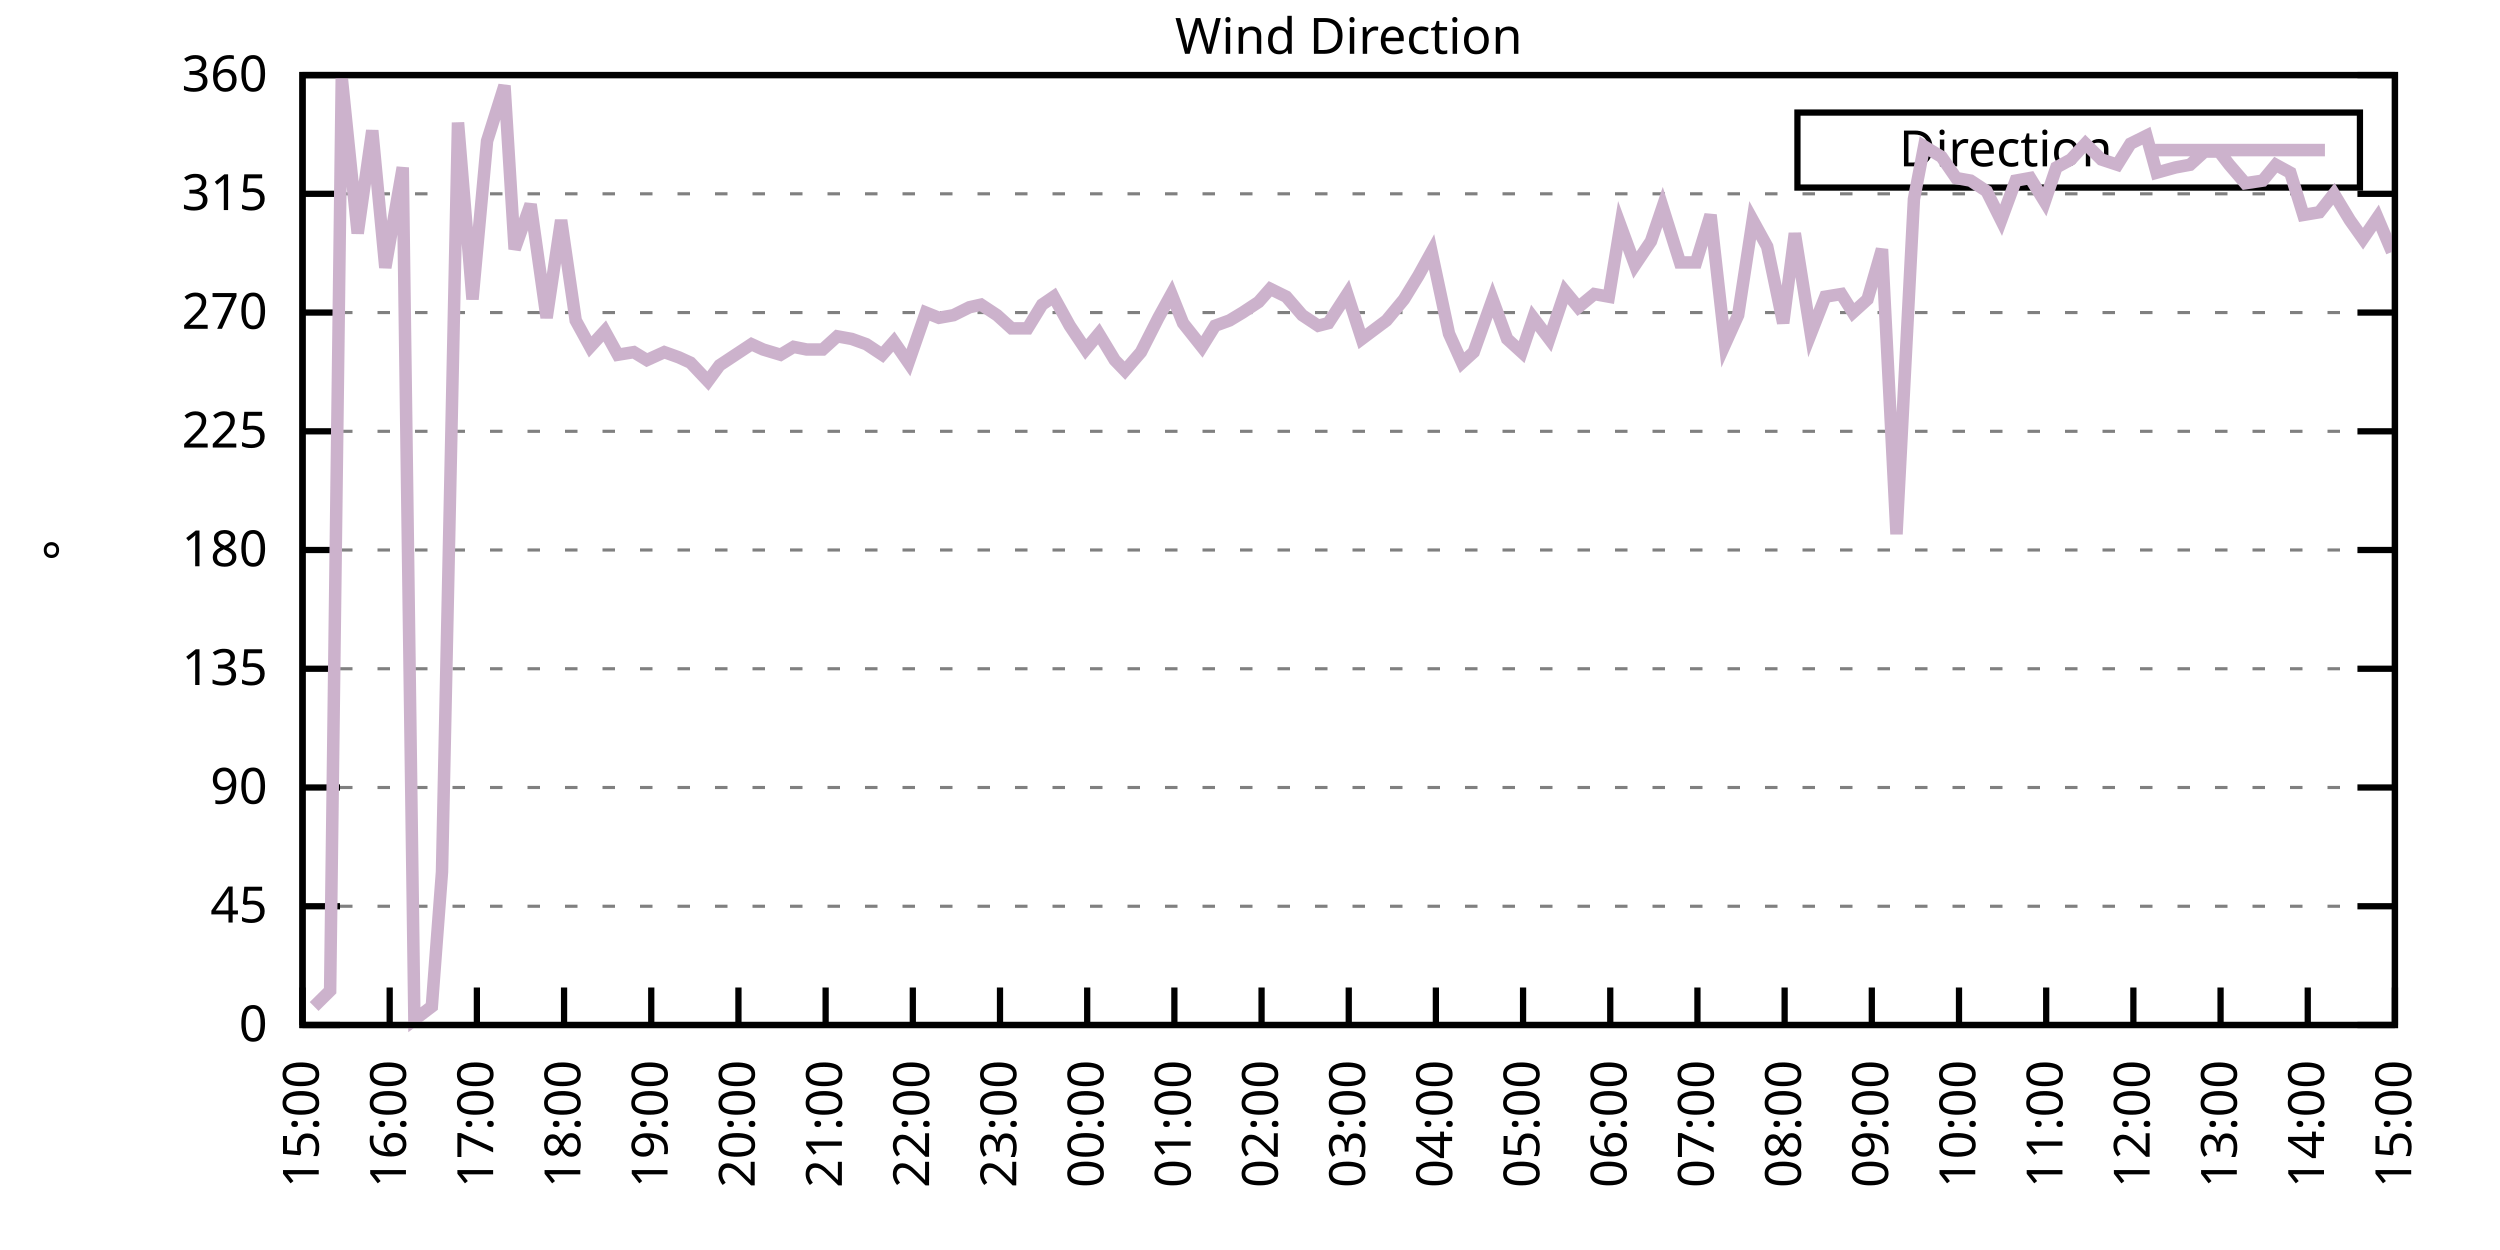
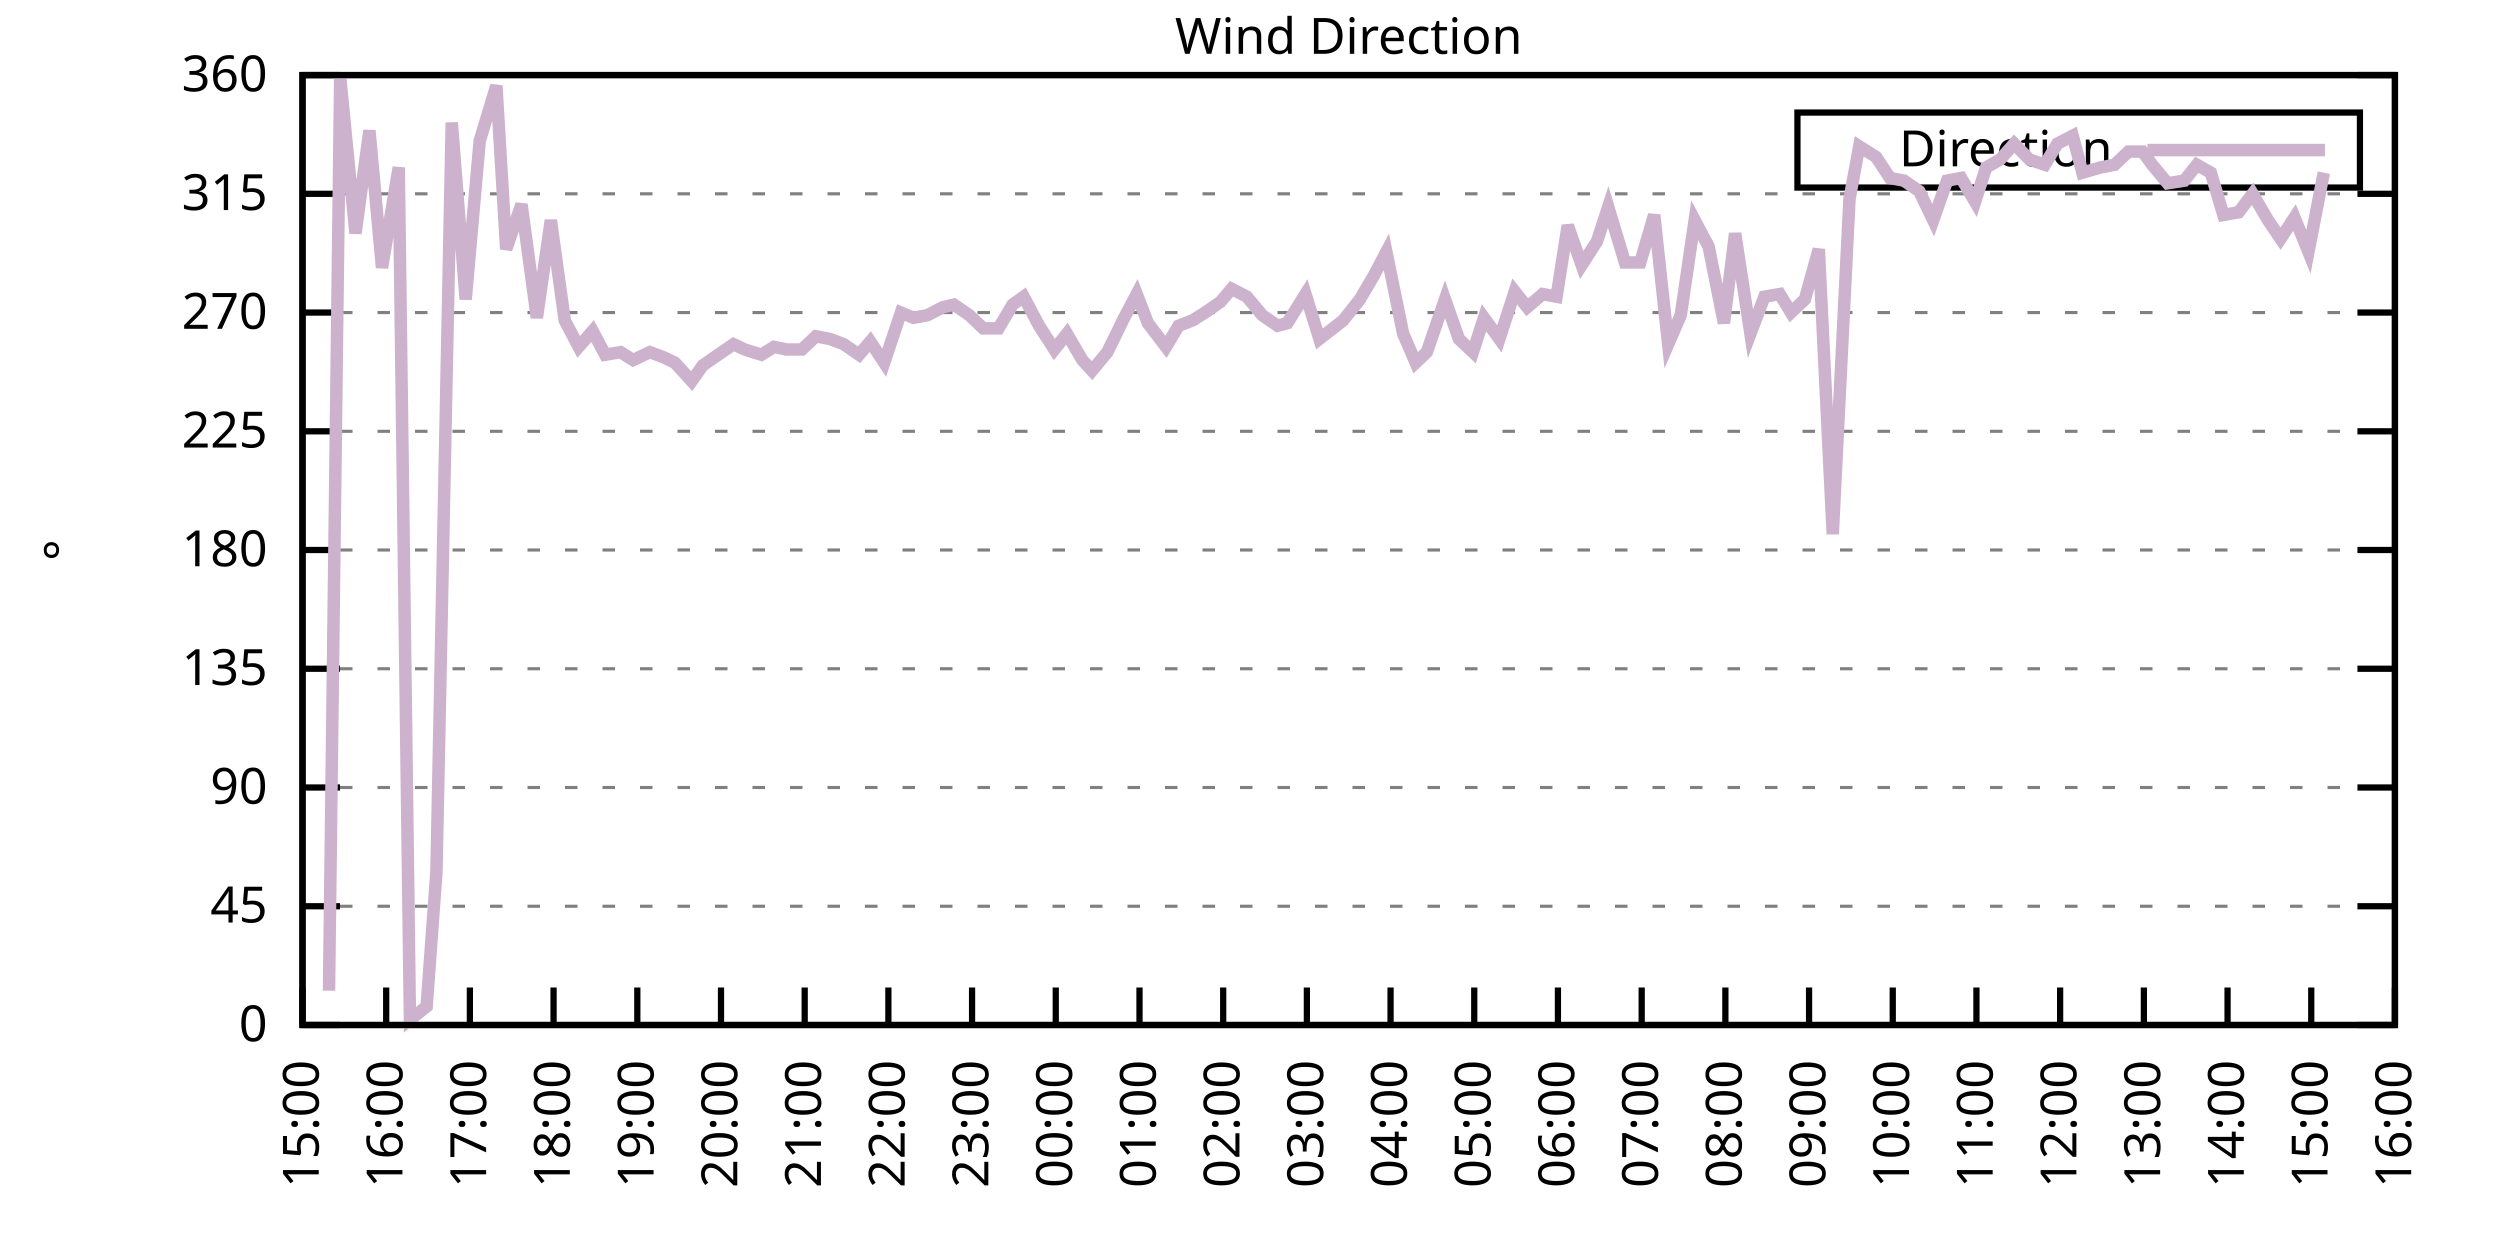
<svg xmlns="http://www.w3.org/2000/svg" xmlns:xlink="http://www.w3.org/1999/xlink" width="400" height="200" viewBox="0 0 400 200">
  <g id="gnuplot_canvas">
    <rect x="0" y="0" width="400" height="200" fill="none" />
    <defs>
      <circle id="gpDot" r="0.5" stroke-width="0.5" stroke="currentColor" />
      <path id="gpPt0" stroke-width="0.333" stroke="currentColor" d="M-1,0 h2 M0,-1 v2" />
      <path id="gpPt1" stroke-width="0.333" stroke="currentColor" d="M-1,-1 L1,1 M1,-1 L-1,1" />
      <path id="gpPt2" stroke-width="0.333" stroke="currentColor" d="M-1,0 L1,0 M0,-1 L0,1 M-1,-1 L1,1 M-1,1 L1,-1" />
      <rect id="gpPt3" stroke-width="0.333" stroke="currentColor" x="-1" y="-1" width="2" height="2" />
      <rect id="gpPt4" stroke-width="0.333" stroke="currentColor" fill="currentColor" x="-1" y="-1" width="2" height="2" />
      <circle id="gpPt5" stroke-width="0.333" stroke="currentColor" cx="0" cy="0" r="1" />
      <use xlink:href="#gpPt5" id="gpPt6" fill="currentColor" stroke="none" />
      <path id="gpPt7" stroke-width="0.333" stroke="currentColor" d="M0,-1.33 L-1.33,0.67 L1.33,0.67 z" />
      <use xlink:href="#gpPt7" id="gpPt8" fill="currentColor" stroke="none" />
      <use xlink:href="#gpPt7" id="gpPt9" stroke="currentColor" transform="rotate(180)" />
      <use xlink:href="#gpPt9" id="gpPt10" fill="currentColor" stroke="none" />
      <use xlink:href="#gpPt3" id="gpPt11" stroke="currentColor" transform="rotate(45)" />
      <use xlink:href="#gpPt11" id="gpPt12" fill="currentColor" stroke="none" />
      <path id="gpPt13" stroke-width="0.333" stroke="currentColor" d="M0,1.330 L1.265,0.411 L0.782,-1.067 L-0.782,-1.076 L-1.265,0.411 z" />
      <use xlink:href="#gpPt13" id="gpPt14" fill="currentColor" stroke="none" />
      <filter id="textbox" filterUnits="objectBoundingBox" x="0" y="0" height="1" width="1">
        <feFlood flood-color="white" flood-opacity="1" result="bgnd" />
        <feComposite in="SourceGraphic" in2="bgnd" operator="atop" />
      </filter>
      <filter id="greybox" filterUnits="objectBoundingBox" x="0" y="0" height="1" width="1">
        <feFlood flood-color="lightgrey" flood-opacity="1" result="grey" />
        <feComposite in="SourceGraphic" in2="grey" operator="atop" />
      </filter>
    </defs>
    <g fill="none" color="white" stroke="currentColor" stroke-width="1.00" stroke-linecap="butt" stroke-linejoin="miter">
</g>
    <g fill="none" color="black" stroke="currentColor" stroke-width="1.00" stroke-linecap="butt" stroke-linejoin="miter">
      <g stroke="none" shape-rendering="crispEdges">
        <polygon fill="rgb(255, 255, 255)" points="48.40,164.00 383.18,164.00 383.18,12.02 48.40,12.02 " />
      </g>
    </g>
    <g fill="none" color="black" stroke="currentColor" stroke-width="1.00" stroke-linecap="butt" stroke-linejoin="miter">
</g>
    <g fill="none" color="black" stroke="black" stroke-width="0.50" stroke-linecap="butt" stroke-linejoin="miter">
</g>
    <g fill="none" color="gray" stroke="currentColor" stroke-width="0.50" stroke-linecap="butt" stroke-linejoin="miter">
      <path stroke="gray" stroke-dasharray="2,4" class="gridline" d="M48.40,164.00 L383.19,164.00  " />
    </g>
    <g fill="none" color="gray" stroke="gray" stroke-width="1.00" stroke-linecap="butt" stroke-linejoin="miter">
</g>
    <g fill="none" color="black" stroke="currentColor" stroke-width="1.00" stroke-linecap="butt" stroke-linejoin="miter">
      <path stroke="black" d="M48.40,164.00 L54.40,164.00 M383.19,164.00 L377.19,164.00  " />
      <g transform="translate(42.80,166.60)" stroke="none" fill="black" font-family="Sans" font-size="8.00" text-anchor="end">
        <text>
          <tspan font-family="Sans"> 0</tspan>
        </text>
      </g>
    </g>
    <g fill="none" color="black" stroke="currentColor" stroke-width="1.00" stroke-linecap="butt" stroke-linejoin="miter">
</g>
    <g fill="none" color="black" stroke="black" stroke-width="0.50" stroke-linecap="butt" stroke-linejoin="miter">
</g>
    <g fill="none" color="gray" stroke="currentColor" stroke-width="0.50" stroke-linecap="butt" stroke-linejoin="miter">
      <path stroke="gray" stroke-dasharray="2,4" class="gridline" d="M48.40,145.00 L383.19,145.00  " />
    </g>
    <g fill="none" color="gray" stroke="gray" stroke-width="1.00" stroke-linecap="butt" stroke-linejoin="miter">
</g>
    <g fill="none" color="black" stroke="currentColor" stroke-width="1.00" stroke-linecap="butt" stroke-linejoin="miter">
      <path stroke="black" d="M48.40,145.00 L54.40,145.00 M383.19,145.00 L377.19,145.00  " />
      <g transform="translate(42.80,147.60)" stroke="none" fill="black" font-family="Sans" font-size="8.00" text-anchor="end">
        <text>
          <tspan font-family="Sans"> 45</tspan>
        </text>
      </g>
    </g>
    <g fill="none" color="black" stroke="currentColor" stroke-width="1.00" stroke-linecap="butt" stroke-linejoin="miter">
</g>
    <g fill="none" color="black" stroke="black" stroke-width="0.50" stroke-linecap="butt" stroke-linejoin="miter">
</g>
    <g fill="none" color="gray" stroke="currentColor" stroke-width="0.50" stroke-linecap="butt" stroke-linejoin="miter">
      <path stroke="gray" stroke-dasharray="2,4" class="gridline" d="M48.40,126.00 L383.19,126.00  " />
    </g>
    <g fill="none" color="gray" stroke="gray" stroke-width="1.00" stroke-linecap="butt" stroke-linejoin="miter">
</g>
    <g fill="none" color="black" stroke="currentColor" stroke-width="1.00" stroke-linecap="butt" stroke-linejoin="miter">
      <path stroke="black" d="M48.40,126.00 L54.40,126.00 M383.19,126.00 L377.19,126.00  " />
      <g transform="translate(42.80,128.60)" stroke="none" fill="black" font-family="Sans" font-size="8.00" text-anchor="end">
        <text>
          <tspan font-family="Sans"> 90</tspan>
        </text>
      </g>
    </g>
    <g fill="none" color="black" stroke="currentColor" stroke-width="1.00" stroke-linecap="butt" stroke-linejoin="miter">
</g>
    <g fill="none" color="black" stroke="black" stroke-width="0.50" stroke-linecap="butt" stroke-linejoin="miter">
</g>
    <g fill="none" color="gray" stroke="currentColor" stroke-width="0.50" stroke-linecap="butt" stroke-linejoin="miter">
      <path stroke="gray" stroke-dasharray="2,4" class="gridline" d="M48.40,107.00 L383.19,107.00  " />
    </g>
    <g fill="none" color="gray" stroke="gray" stroke-width="1.00" stroke-linecap="butt" stroke-linejoin="miter">
</g>
    <g fill="none" color="black" stroke="currentColor" stroke-width="1.00" stroke-linecap="butt" stroke-linejoin="miter">
      <path stroke="black" d="M48.40,107.00 L54.40,107.00 M383.19,107.00 L377.19,107.00  " />
      <g transform="translate(42.80,109.60)" stroke="none" fill="black" font-family="Sans" font-size="8.00" text-anchor="end">
        <text>
          <tspan font-family="Sans"> 135</tspan>
        </text>
      </g>
    </g>
    <g fill="none" color="black" stroke="currentColor" stroke-width="1.00" stroke-linecap="butt" stroke-linejoin="miter">
</g>
    <g fill="none" color="black" stroke="black" stroke-width="0.50" stroke-linecap="butt" stroke-linejoin="miter">
</g>
    <g fill="none" color="gray" stroke="currentColor" stroke-width="0.50" stroke-linecap="butt" stroke-linejoin="miter">
      <path stroke="gray" stroke-dasharray="2,4" class="gridline" d="M48.40,88.00 L383.19,88.00  " />
    </g>
    <g fill="none" color="gray" stroke="gray" stroke-width="1.00" stroke-linecap="butt" stroke-linejoin="miter">
</g>
    <g fill="none" color="black" stroke="currentColor" stroke-width="1.00" stroke-linecap="butt" stroke-linejoin="miter">
      <path stroke="black" d="M48.40,88.00 L54.40,88.00 M383.19,88.00 L377.19,88.00  " />
      <g transform="translate(42.80,90.60)" stroke="none" fill="black" font-family="Sans" font-size="8.00" text-anchor="end">
        <text>
          <tspan font-family="Sans"> 180</tspan>
        </text>
      </g>
    </g>
    <g fill="none" color="black" stroke="currentColor" stroke-width="1.00" stroke-linecap="butt" stroke-linejoin="miter">
</g>
    <g fill="none" color="black" stroke="black" stroke-width="0.50" stroke-linecap="butt" stroke-linejoin="miter">
</g>
    <g fill="none" color="gray" stroke="currentColor" stroke-width="0.50" stroke-linecap="butt" stroke-linejoin="miter">
      <path stroke="gray" stroke-dasharray="2,4" class="gridline" d="M48.40,69.01 L383.19,69.01  " />
    </g>
    <g fill="none" color="gray" stroke="gray" stroke-width="1.00" stroke-linecap="butt" stroke-linejoin="miter">
</g>
    <g fill="none" color="black" stroke="currentColor" stroke-width="1.00" stroke-linecap="butt" stroke-linejoin="miter">
      <path stroke="black" d="M48.40,69.01 L54.40,69.01 M383.19,69.01 L377.19,69.01  " />
      <g transform="translate(42.80,71.61)" stroke="none" fill="black" font-family="Sans" font-size="8.00" text-anchor="end">
        <text>
          <tspan font-family="Sans"> 225</tspan>
        </text>
      </g>
    </g>
    <g fill="none" color="black" stroke="currentColor" stroke-width="1.00" stroke-linecap="butt" stroke-linejoin="miter">
</g>
    <g fill="none" color="black" stroke="black" stroke-width="0.50" stroke-linecap="butt" stroke-linejoin="miter">
</g>
    <g fill="none" color="gray" stroke="currentColor" stroke-width="0.50" stroke-linecap="butt" stroke-linejoin="miter">
      <path stroke="gray" stroke-dasharray="2,4" class="gridline" d="M48.40,50.01 L383.19,50.01  " />
    </g>
    <g fill="none" color="gray" stroke="gray" stroke-width="1.00" stroke-linecap="butt" stroke-linejoin="miter">
</g>
    <g fill="none" color="black" stroke="currentColor" stroke-width="1.00" stroke-linecap="butt" stroke-linejoin="miter">
      <path stroke="black" d="M48.40,50.01 L54.40,50.01 M383.19,50.01 L377.19,50.01  " />
      <g transform="translate(42.80,52.61)" stroke="none" fill="black" font-family="Sans" font-size="8.00" text-anchor="end">
        <text>
          <tspan font-family="Sans"> 270</tspan>
        </text>
      </g>
    </g>
    <g fill="none" color="black" stroke="currentColor" stroke-width="1.00" stroke-linecap="butt" stroke-linejoin="miter">
</g>
    <g fill="none" color="black" stroke="black" stroke-width="0.50" stroke-linecap="butt" stroke-linejoin="miter">
</g>
    <g fill="none" color="gray" stroke="currentColor" stroke-width="0.50" stroke-linecap="butt" stroke-linejoin="miter">
      <path stroke="gray" stroke-dasharray="2,4" class="gridline" d="M48.40,31.01 L383.19,31.01  " />
    </g>
    <g fill="none" color="gray" stroke="gray" stroke-width="1.00" stroke-linecap="butt" stroke-linejoin="miter">
</g>
    <g fill="none" color="black" stroke="currentColor" stroke-width="1.00" stroke-linecap="butt" stroke-linejoin="miter">
      <path stroke="black" d="M48.40,31.01 L54.40,31.01 M383.19,31.01 L377.19,31.01  " />
      <g transform="translate(42.80,33.61)" stroke="none" fill="black" font-family="Sans" font-size="8.00" text-anchor="end">
        <text>
          <tspan font-family="Sans"> 315</tspan>
        </text>
      </g>
    </g>
    <g fill="none" color="black" stroke="currentColor" stroke-width="1.00" stroke-linecap="butt" stroke-linejoin="miter">
</g>
    <g fill="none" color="black" stroke="black" stroke-width="0.50" stroke-linecap="butt" stroke-linejoin="miter">
</g>
    <g fill="none" color="gray" stroke="currentColor" stroke-width="0.50" stroke-linecap="butt" stroke-linejoin="miter">
      <path stroke="gray" stroke-dasharray="2,4" class="gridline" d="M48.40,12.01 L383.19,12.01  " />
    </g>
    <g fill="none" color="gray" stroke="gray" stroke-width="1.00" stroke-linecap="butt" stroke-linejoin="miter">
</g>
    <g fill="none" color="black" stroke="currentColor" stroke-width="1.00" stroke-linecap="butt" stroke-linejoin="miter">
      <path stroke="black" d="M48.40,12.01 L54.40,12.01 M383.19,12.01 L377.19,12.01  " />
      <g transform="translate(42.80,14.61)" stroke="none" fill="black" font-family="Sans" font-size="8.00" text-anchor="end">
        <text>
          <tspan font-family="Sans"> 360</tspan>
        </text>
      </g>
    </g>
    <g fill="none" color="black" stroke="currentColor" stroke-width="1.00" stroke-linecap="butt" stroke-linejoin="miter">
      <path stroke="black" d="M48.40,164.00 L48.40,158.00  " />
      <g transform="translate(51.00,169.60) rotate(270.00)" stroke="none" fill="black" font-family="Sans" font-size="8.00" text-anchor="end">
        <text>
          <tspan font-family="Sans">15:00</tspan>
        </text>
      </g>
    </g>
    <g fill="none" color="black" stroke="currentColor" stroke-width="1.00" stroke-linecap="butt" stroke-linejoin="miter">
-       <path stroke="black" d="M62.35,164.00 L62.35,158.00  " />
-       <g transform="translate(64.95,169.60) rotate(270.00)" stroke="none" fill="black" font-family="Sans" font-size="8.00" text-anchor="end">
+       <path stroke="black" d="M61.79,164.00 L61.79,158.00  " />
+       <g transform="translate(64.39,169.60) rotate(270.00)" stroke="none" fill="black" font-family="Sans" font-size="8.00" text-anchor="end">
        <text>
          <tspan font-family="Sans">16:00</tspan>
        </text>
      </g>
    </g>
    <g fill="none" color="black" stroke="currentColor" stroke-width="1.00" stroke-linecap="butt" stroke-linejoin="miter">
-       <path stroke="black" d="M76.30,164.00 L76.30,158.00  " />
-       <g transform="translate(78.90,169.60) rotate(270.00)" stroke="none" fill="black" font-family="Sans" font-size="8.00" text-anchor="end">
+       <path stroke="black" d="M75.18,164.00 L75.18,158.00  " />
+       <g transform="translate(77.78,169.60) rotate(270.00)" stroke="none" fill="black" font-family="Sans" font-size="8.00" text-anchor="end">
        <text>
          <tspan font-family="Sans">17:00</tspan>
        </text>
      </g>
    </g>
    <g fill="none" color="black" stroke="currentColor" stroke-width="1.00" stroke-linecap="butt" stroke-linejoin="miter">
-       <path stroke="black" d="M90.25,164.00 L90.25,158.00  " />
-       <g transform="translate(92.85,169.60) rotate(270.00)" stroke="none" fill="black" font-family="Sans" font-size="8.00" text-anchor="end">
+       <path stroke="black" d="M88.57,164.00 L88.57,158.00  " />
+       <g transform="translate(91.17,169.60) rotate(270.00)" stroke="none" fill="black" font-family="Sans" font-size="8.00" text-anchor="end">
        <text>
          <tspan font-family="Sans">18:00</tspan>
        </text>
      </g>
    </g>
    <g fill="none" color="black" stroke="currentColor" stroke-width="1.00" stroke-linecap="butt" stroke-linejoin="miter">
-       <path stroke="black" d="M104.20,164.00 L104.20,158.00  " />
-       <g transform="translate(106.80,169.60) rotate(270.00)" stroke="none" fill="black" font-family="Sans" font-size="8.00" text-anchor="end">
+       <path stroke="black" d="M101.97,164.00 L101.97,158.00  " />
+       <g transform="translate(104.57,169.60) rotate(270.00)" stroke="none" fill="black" font-family="Sans" font-size="8.00" text-anchor="end">
        <text>
          <tspan font-family="Sans">19:00</tspan>
        </text>
      </g>
    </g>
    <g fill="none" color="black" stroke="currentColor" stroke-width="1.00" stroke-linecap="butt" stroke-linejoin="miter">
-       <path stroke="black" d="M118.15,164.00 L118.15,158.00  " />
-       <g transform="translate(120.75,169.60) rotate(270.00)" stroke="none" fill="black" font-family="Sans" font-size="8.00" text-anchor="end">
+       <path stroke="black" d="M115.36,164.00 L115.36,158.00  " />
+       <g transform="translate(117.96,169.60) rotate(270.00)" stroke="none" fill="black" font-family="Sans" font-size="8.00" text-anchor="end">
        <text>
          <tspan font-family="Sans">20:00</tspan>
        </text>
      </g>
    </g>
    <g fill="none" color="black" stroke="currentColor" stroke-width="1.00" stroke-linecap="butt" stroke-linejoin="miter">
-       <path stroke="black" d="M132.10,164.00 L132.10,158.00  " />
-       <g transform="translate(134.70,169.60) rotate(270.00)" stroke="none" fill="black" font-family="Sans" font-size="8.00" text-anchor="end">
+       <path stroke="black" d="M128.75,164.00 L128.75,158.00  " />
+       <g transform="translate(131.35,169.60) rotate(270.00)" stroke="none" fill="black" font-family="Sans" font-size="8.00" text-anchor="end">
        <text>
          <tspan font-family="Sans">21:00</tspan>
        </text>
      </g>
    </g>
    <g fill="none" color="black" stroke="currentColor" stroke-width="1.00" stroke-linecap="butt" stroke-linejoin="miter">
-       <path stroke="black" d="M146.05,164.00 L146.05,158.00  " />
-       <g transform="translate(148.65,169.60) rotate(270.00)" stroke="none" fill="black" font-family="Sans" font-size="8.00" text-anchor="end">
+       <path stroke="black" d="M142.14,164.00 L142.14,158.00  " />
+       <g transform="translate(144.74,169.60) rotate(270.00)" stroke="none" fill="black" font-family="Sans" font-size="8.00" text-anchor="end">
        <text>
          <tspan font-family="Sans">22:00</tspan>
        </text>
      </g>
    </g>
    <g fill="none" color="black" stroke="currentColor" stroke-width="1.00" stroke-linecap="butt" stroke-linejoin="miter">
-       <path stroke="black" d="M160.00,164.00 L160.00,158.00  " />
-       <g transform="translate(162.60,169.60) rotate(270.00)" stroke="none" fill="black" font-family="Sans" font-size="8.00" text-anchor="end">
+       <path stroke="black" d="M155.53,164.00 L155.53,158.00  " />
+       <g transform="translate(158.13,169.60) rotate(270.00)" stroke="none" fill="black" font-family="Sans" font-size="8.00" text-anchor="end">
        <text>
          <tspan font-family="Sans">23:00</tspan>
        </text>
      </g>
    </g>
    <g fill="none" color="black" stroke="currentColor" stroke-width="1.00" stroke-linecap="butt" stroke-linejoin="miter">
-       <path stroke="black" d="M173.95,164.00 L173.95,158.00  " />
-       <g transform="translate(176.55,169.60) rotate(270.00)" stroke="none" fill="black" font-family="Sans" font-size="8.00" text-anchor="end">
+       <path stroke="black" d="M168.92,164.00 L168.92,158.00  " />
+       <g transform="translate(171.52,169.60) rotate(270.00)" stroke="none" fill="black" font-family="Sans" font-size="8.00" text-anchor="end">
        <text>
          <tspan font-family="Sans">00:00</tspan>
        </text>
      </g>
    </g>
    <g fill="none" color="black" stroke="currentColor" stroke-width="1.00" stroke-linecap="butt" stroke-linejoin="miter">
-       <path stroke="black" d="M187.90,164.00 L187.90,158.00  " />
-       <g transform="translate(190.50,169.60) rotate(270.00)" stroke="none" fill="black" font-family="Sans" font-size="8.00" text-anchor="end">
+       <path stroke="black" d="M182.32,164.00 L182.32,158.00  " />
+       <g transform="translate(184.92,169.60) rotate(270.00)" stroke="none" fill="black" font-family="Sans" font-size="8.00" text-anchor="end">
        <text>
          <tspan font-family="Sans">01:00</tspan>
        </text>
      </g>
    </g>
    <g fill="none" color="black" stroke="currentColor" stroke-width="1.00" stroke-linecap="butt" stroke-linejoin="miter">
-       <path stroke="black" d="M201.85,164.00 L201.85,158.00  " />
-       <g transform="translate(204.45,169.60) rotate(270.00)" stroke="none" fill="black" font-family="Sans" font-size="8.00" text-anchor="end">
+       <path stroke="black" d="M195.71,164.00 L195.71,158.00  " />
+       <g transform="translate(198.31,169.60) rotate(270.00)" stroke="none" fill="black" font-family="Sans" font-size="8.00" text-anchor="end">
        <text>
          <tspan font-family="Sans">02:00</tspan>
        </text>
      </g>
    </g>
    <g fill="none" color="black" stroke="currentColor" stroke-width="1.00" stroke-linecap="butt" stroke-linejoin="miter">
-       <path stroke="black" d="M215.80,164.00 L215.80,158.00  " />
-       <g transform="translate(218.40,169.60) rotate(270.00)" stroke="none" fill="black" font-family="Sans" font-size="8.00" text-anchor="end">
+       <path stroke="black" d="M209.10,164.00 L209.10,158.00  " />
+       <g transform="translate(211.70,169.60) rotate(270.00)" stroke="none" fill="black" font-family="Sans" font-size="8.00" text-anchor="end">
        <text>
          <tspan font-family="Sans">03:00</tspan>
        </text>
      </g>
    </g>
    <g fill="none" color="black" stroke="currentColor" stroke-width="1.00" stroke-linecap="butt" stroke-linejoin="miter">
-       <path stroke="black" d="M229.74,164.00 L229.74,158.00  " />
-       <g transform="translate(232.34,169.60) rotate(270.00)" stroke="none" fill="black" font-family="Sans" font-size="8.00" text-anchor="end">
+       <path stroke="black" d="M222.49,164.00 L222.49,158.00  " />
+       <g transform="translate(225.09,169.60) rotate(270.00)" stroke="none" fill="black" font-family="Sans" font-size="8.00" text-anchor="end">
        <text>
          <tspan font-family="Sans">04:00</tspan>
        </text>
      </g>
    </g>
    <g fill="none" color="black" stroke="currentColor" stroke-width="1.00" stroke-linecap="butt" stroke-linejoin="miter">
-       <path stroke="black" d="M243.69,164.00 L243.69,158.00  " />
-       <g transform="translate(246.29,169.60) rotate(270.00)" stroke="none" fill="black" font-family="Sans" font-size="8.00" text-anchor="end">
+       <path stroke="black" d="M235.88,164.00 L235.88,158.00  " />
+       <g transform="translate(238.48,169.60) rotate(270.00)" stroke="none" fill="black" font-family="Sans" font-size="8.00" text-anchor="end">
        <text>
          <tspan font-family="Sans">05:00</tspan>
        </text>
      </g>
    </g>
    <g fill="none" color="black" stroke="currentColor" stroke-width="1.00" stroke-linecap="butt" stroke-linejoin="miter">
-       <path stroke="black" d="M257.64,164.00 L257.64,158.00  " />
-       <g transform="translate(260.24,169.60) rotate(270.00)" stroke="none" fill="black" font-family="Sans" font-size="8.00" text-anchor="end">
+       <path stroke="black" d="M249.27,164.00 L249.27,158.00  " />
+       <g transform="translate(251.87,169.60) rotate(270.00)" stroke="none" fill="black" font-family="Sans" font-size="8.00" text-anchor="end">
        <text>
          <tspan font-family="Sans">06:00</tspan>
        </text>
      </g>
    </g>
    <g fill="none" color="black" stroke="currentColor" stroke-width="1.00" stroke-linecap="butt" stroke-linejoin="miter">
-       <path stroke="black" d="M271.59,164.00 L271.59,158.00  " />
-       <g transform="translate(274.19,169.60) rotate(270.00)" stroke="none" fill="black" font-family="Sans" font-size="8.00" text-anchor="end">
+       <path stroke="black" d="M262.67,164.00 L262.67,158.00  " />
+       <g transform="translate(265.27,169.60) rotate(270.00)" stroke="none" fill="black" font-family="Sans" font-size="8.00" text-anchor="end">
        <text>
          <tspan font-family="Sans">07:00</tspan>
        </text>
      </g>
    </g>
    <g fill="none" color="black" stroke="currentColor" stroke-width="1.00" stroke-linecap="butt" stroke-linejoin="miter">
-       <path stroke="black" d="M285.54,164.00 L285.54,158.00  " />
-       <g transform="translate(288.14,169.60) rotate(270.00)" stroke="none" fill="black" font-family="Sans" font-size="8.00" text-anchor="end">
+       <path stroke="black" d="M276.06,164.00 L276.06,158.00  " />
+       <g transform="translate(278.66,169.60) rotate(270.00)" stroke="none" fill="black" font-family="Sans" font-size="8.00" text-anchor="end">
        <text>
          <tspan font-family="Sans">08:00</tspan>
        </text>
      </g>
    </g>
    <g fill="none" color="black" stroke="currentColor" stroke-width="1.00" stroke-linecap="butt" stroke-linejoin="miter">
-       <path stroke="black" d="M299.49,164.00 L299.49,158.00  " />
-       <g transform="translate(302.09,169.60) rotate(270.00)" stroke="none" fill="black" font-family="Sans" font-size="8.00" text-anchor="end">
+       <path stroke="black" d="M289.45,164.00 L289.45,158.00  " />
+       <g transform="translate(292.05,169.60) rotate(270.00)" stroke="none" fill="black" font-family="Sans" font-size="8.00" text-anchor="end">
        <text>
          <tspan font-family="Sans">09:00</tspan>
        </text>
      </g>
    </g>
    <g fill="none" color="black" stroke="currentColor" stroke-width="1.00" stroke-linecap="butt" stroke-linejoin="miter">
-       <path stroke="black" d="M313.44,164.00 L313.44,158.00  " />
-       <g transform="translate(316.04,169.60) rotate(270.00)" stroke="none" fill="black" font-family="Sans" font-size="8.00" text-anchor="end">
+       <path stroke="black" d="M302.84,164.00 L302.84,158.00  " />
+       <g transform="translate(305.44,169.60) rotate(270.00)" stroke="none" fill="black" font-family="Sans" font-size="8.00" text-anchor="end">
        <text>
          <tspan font-family="Sans">10:00</tspan>
        </text>
      </g>
    </g>
    <g fill="none" color="black" stroke="currentColor" stroke-width="1.00" stroke-linecap="butt" stroke-linejoin="miter">
-       <path stroke="black" d="M327.39,164.00 L327.39,158.00  " />
-       <g transform="translate(329.99,169.60) rotate(270.00)" stroke="none" fill="black" font-family="Sans" font-size="8.00" text-anchor="end">
+       <path stroke="black" d="M316.23,164.00 L316.23,158.00  " />
+       <g transform="translate(318.83,169.60) rotate(270.00)" stroke="none" fill="black" font-family="Sans" font-size="8.00" text-anchor="end">
        <text>
          <tspan font-family="Sans">11:00</tspan>
        </text>
      </g>
    </g>
    <g fill="none" color="black" stroke="currentColor" stroke-width="1.00" stroke-linecap="butt" stroke-linejoin="miter">
-       <path stroke="black" d="M341.34,164.00 L341.34,158.00  " />
-       <g transform="translate(343.94,169.60) rotate(270.00)" stroke="none" fill="black" font-family="Sans" font-size="8.00" text-anchor="end">
+       <path stroke="black" d="M329.62,164.00 L329.62,158.00  " />
+       <g transform="translate(332.22,169.60) rotate(270.00)" stroke="none" fill="black" font-family="Sans" font-size="8.00" text-anchor="end">
        <text>
          <tspan font-family="Sans">12:00</tspan>
        </text>
      </g>
    </g>
    <g fill="none" color="black" stroke="currentColor" stroke-width="1.00" stroke-linecap="butt" stroke-linejoin="miter">
-       <path stroke="black" d="M355.29,164.00 L355.29,158.00  " />
-       <g transform="translate(357.89,169.60) rotate(270.00)" stroke="none" fill="black" font-family="Sans" font-size="8.00" text-anchor="end">
+       <path stroke="black" d="M343.02,164.00 L343.02,158.00  " />
+       <g transform="translate(345.62,169.60) rotate(270.00)" stroke="none" fill="black" font-family="Sans" font-size="8.00" text-anchor="end">
        <text>
          <tspan font-family="Sans">13:00</tspan>
        </text>
      </g>
    </g>
    <g fill="none" color="black" stroke="currentColor" stroke-width="1.00" stroke-linecap="butt" stroke-linejoin="miter">
-       <path stroke="black" d="M369.24,164.00 L369.24,158.00  " />
-       <g transform="translate(371.84,169.60) rotate(270.00)" stroke="none" fill="black" font-family="Sans" font-size="8.00" text-anchor="end">
+       <path stroke="black" d="M356.41,164.00 L356.41,158.00  " />
+       <g transform="translate(359.01,169.60) rotate(270.00)" stroke="none" fill="black" font-family="Sans" font-size="8.00" text-anchor="end">
        <text>
          <tspan font-family="Sans">14:00</tspan>
+         </text>
+       </g>
+     </g>
+     <g fill="none" color="black" stroke="currentColor" stroke-width="1.00" stroke-linecap="butt" stroke-linejoin="miter">
+       <path stroke="black" d="M369.80,164.00 L369.80,158.00  " />
+       <g transform="translate(372.40,169.60) rotate(270.00)" stroke="none" fill="black" font-family="Sans" font-size="8.00" text-anchor="end">
+         <text>
+           <tspan font-family="Sans">15:00</tspan>
        </text>
      </g>
    </g>
    <g fill="none" color="black" stroke="currentColor" stroke-width="1.00" stroke-linecap="butt" stroke-linejoin="miter">
      <path stroke="black" d="M383.19,164.00 L383.19,158.00  " />
      <g transform="translate(385.79,169.60) rotate(270.00)" stroke="none" fill="black" font-family="Sans" font-size="8.00" text-anchor="end">
        <text>
-           <tspan font-family="Sans">15:00</tspan>
+           <tspan font-family="Sans">16:00</tspan>
        </text>
      </g>
    </g>
    <g fill="none" color="black" stroke="currentColor" stroke-width="1.00" stroke-linecap="butt" stroke-linejoin="miter">
</g>
    <g fill="none" color="black" stroke="currentColor" stroke-width="1.00" stroke-linecap="butt" stroke-linejoin="miter">
      <path stroke="black" d="M48.40,12.01 L48.40,164.00 L383.19,164.00 L383.19,12.01 L48.40,12.01 Z  " />
    </g>
    <g fill="none" color="black" stroke="currentColor" stroke-width="1.00" stroke-linecap="butt" stroke-linejoin="miter">
</g>
    <g fill="none" color="black" stroke="currentColor" stroke-width="1.00" stroke-linecap="butt" stroke-linejoin="miter">
      <path stroke="black" d="M287.59,30.01 L287.59,18.01 L377.59,18.01 L377.59,30.01 L287.59,30.01 Z  " />
    </g>
    <g id="Wind_direction_plot_1">
      <g fill="none" color="white" stroke="black" stroke-width="2.00" stroke-linecap="butt" stroke-linejoin="miter">
</g>
      <g fill="none" color="black" stroke="currentColor" stroke-width="2.00" stroke-linecap="butt" stroke-linejoin="miter">
        <g transform="translate(337.99,26.61)" stroke="none" fill="black" font-family="Sans" font-size="8.00" text-anchor="end">
          <text>
            <tspan font-family="Sans">Direction</tspan>
          </text>
        </g>
      </g>
      <g fill="none" color="black" stroke="currentColor" stroke-width="2.00" stroke-linecap="butt" stroke-linejoin="miter">
-         <path stroke="rgb(204, 178, 204)" d="M343.59,24.01 L371.99,24.01 M50.26,161.04 L52.82,158.51 L54.68,12.43 L57.23,37.34 L59.56,20.88 L61.65,42.83   L64.44,26.79 L66.30,163.16 L69.09,161.04 L70.72,139.51 L73.28,19.61 L75.60,47.90 L77.93,22.56 L80.72,13.70   L82.34,39.87 L84.90,32.70 L87.46,50.85 L89.78,35.23 L92.11,51.27 L94.43,55.50 L96.76,52.96 L98.85,56.76   L101.41,56.34 L103.50,57.61 L106.29,56.34 L108.62,57.18 L110.48,58.03 L113.27,60.98 L115.13,58.45 L117.68,56.76   L120.24,55.07 L122.10,55.92 L124.89,56.76 L126.98,55.50 L129.08,55.92 L131.63,55.92 L133.96,53.81 L136.28,54.23   L138.61,55.07 L141.16,56.76 L143.02,54.65 L145.35,58.03 L148.14,50.01 L150.23,50.85 L152.56,50.43 L155.11,49.16   L156.97,48.74 L159.53,50.43 L161.86,52.54 L164.41,52.54 L166.74,48.74 L168.60,47.47 L171.16,52.12 L173.71,55.92   L175.81,53.39 L178.36,57.61 L179.99,59.30 L182.55,56.34 L185.34,50.85 L187.43,47.05 L189.29,51.70 L192.31,55.50   L194.41,52.12 L196.73,51.27 L198.82,50.01 L201.38,48.32 L203.24,46.21 L205.80,47.47 L208.36,50.43 L210.91,52.12   L212.54,51.70 L215.56,47.05 L217.89,54.23 L221.84,51.27 L224.63,47.90 L226.95,44.10 L229.05,40.30 L231.84,53.39   L233.93,58.03 L235.79,56.34 L238.81,47.90 L241.14,54.23 L243.46,56.34 L245.32,50.85 L247.88,54.23 L250.44,46.63   L252.53,49.16 L255.09,47.05 L257.41,47.47 L259.27,36.08 L261.60,42.41 L264.15,38.61 L266.01,33.12 L268.80,41.99   L271.36,41.99 L273.69,34.39 L276.01,55.07 L278.10,50.43 L280.43,35.23 L282.75,39.45 L285.31,51.70 L287.17,37.34   L289.73,53.39 L292.05,47.47 L294.61,47.05 L296.47,50.01 L298.80,47.90 L301.12,39.87 L303.44,85.47 L306.23,31.85   L307.86,23.41 L310.65,25.10 L312.98,28.48 L315.30,28.90 L317.86,30.59 L320.18,35.23 L322.51,28.90 L324.83,28.48   L327.16,32.28 L329.02,26.79 L331.34,25.52 L333.67,22.99 L336.23,25.52 L338.78,26.36 L340.88,22.99 L343.43,21.72   L345.06,27.63 L348.08,26.79 L350.41,26.36 L352.73,24.25 L355.06,24.25 L356.69,26.36 L359.24,29.32 L362.03,28.90   L364.13,26.36 L366.45,27.63 L368.54,34.39 L371.10,33.96 L373.43,31.01 L375.98,35.23 L378.08,38.19 L380.40,34.81   L382.73,40.30  " />
+         <path stroke="rgb(204, 178, 204)" d="M343.59,24.01 L371.99,24.01 M52.64,158.51 L54.43,12.43 L56.88,37.34 L59.11,20.88 L61.12,42.83 L63.80,26.79   L65.59,163.16 L68.26,161.04 L69.83,139.51 L72.28,19.61 L74.51,47.90 L76.75,22.56 L79.42,13.70 L80.99,39.87   L83.44,32.70 L85.90,50.85 L88.13,35.23 L90.36,51.27 L92.59,55.50 L94.82,52.96 L96.83,56.76 L99.29,56.34   L101.30,57.61 L103.98,56.34 L106.21,57.18 L107.99,58.03 L110.67,60.98 L112.46,58.45 L114.91,56.76 L117.37,55.07   L119.15,55.92 L121.83,56.76 L123.84,55.50 L125.85,55.92 L128.30,55.92 L130.54,53.81 L132.77,54.23 L135.00,55.07   L137.45,56.76 L139.24,54.65 L141.47,58.03 L144.15,50.01 L146.16,50.85 L148.39,50.43 L150.85,49.16 L152.63,48.74   L155.09,50.43 L157.32,52.54 L159.77,52.54 L162.01,48.74 L163.79,47.47 L166.25,52.12 L168.70,55.92 L170.71,53.39   L173.17,57.61 L174.73,59.30 L177.18,56.34 L179.86,50.85 L181.87,47.05 L183.66,51.70 L186.56,55.50 L188.57,52.12   L190.80,51.27 L192.81,50.01 L195.26,48.32 L197.05,46.21 L199.50,47.47 L201.96,50.43 L204.41,52.12 L205.97,51.70   L208.88,47.05 L211.11,54.23 L214.90,51.27 L217.58,47.90 L219.81,44.10 L221.82,40.30 L224.50,53.39 L226.51,58.03   L228.29,56.34 L231.20,47.90 L233.43,54.23 L235.66,56.34 L237.44,50.85 L239.90,54.23 L242.36,46.63 L244.36,49.16   L246.82,47.05 L249.05,47.47 L250.84,36.08 L253.07,42.41 L255.52,38.61 L257.31,33.12 L259.99,41.99 L262.44,41.99   L264.67,34.39 L266.91,55.07 L268.92,50.43 L271.15,35.23 L273.38,39.45 L275.83,51.70 L277.62,37.34 L280.07,53.39   L282.31,47.47 L284.76,47.05 L286.55,50.01 L288.78,47.90 L291.01,39.87 L293.24,85.47 L295.92,31.85 L297.48,23.41   L300.16,25.10 L302.39,28.48 L304.63,28.90 L307.08,30.59 L309.31,35.23 L311.54,28.90 L313.78,28.48 L316.01,32.28   L317.79,26.79 L320.03,25.52 L322.26,22.99 L324.71,25.52 L327.17,26.36 L329.18,22.99 L331.63,21.72 L333.19,27.63   L336.10,26.79 L338.33,26.36 L340.56,24.25 L342.79,24.25 L344.35,26.36 L346.81,29.32 L349.49,28.90 L351.50,26.36   L353.73,27.63 L355.74,34.39 L358.19,33.96 L360.42,31.01 L362.88,35.23 L364.89,38.19 L367.12,34.81 L369.35,40.30   L371.81,27.63  " />
      </g>
    </g>
    <g fill="none" color="black" stroke="currentColor" stroke-width="2.00" stroke-linecap="butt" stroke-linejoin="miter">
</g>
    <g fill="none" color="black" stroke="black" stroke-width="1.00" stroke-linecap="butt" stroke-linejoin="miter">
</g>
    <g fill="none" color="black" stroke="currentColor" stroke-width="1.00" stroke-linecap="butt" stroke-linejoin="miter">
      <path stroke="black" d="M48.40,12.01 L48.40,164.00 L383.19,164.00 L383.19,12.01 L48.40,12.01 Z  " />
      <g transform="translate(12.80,88.01) rotate(270.00)" stroke="none" fill="black" font-family="Sans" font-size="8.00" text-anchor="middle">
        <text>
          <tspan font-family="Sans">°</tspan>
        </text>
      </g>
    </g>
    <g fill="none" color="black" stroke="currentColor" stroke-width="1.00" stroke-linecap="butt" stroke-linejoin="miter">
</g>
    <g fill="none" color="black" stroke="currentColor" stroke-width="1.00" stroke-linecap="butt" stroke-linejoin="miter">
      <g transform="translate(215.79,8.61)" stroke="none" fill="black" font-family="Sans" font-size="8.00" text-anchor="middle">
        <text>
          <tspan font-family="Sans">Wind Direction</tspan>
        </text>
      </g>
    </g>
    <g fill="none" color="black" stroke="currentColor" stroke-width="1.00" stroke-linecap="butt" stroke-linejoin="miter">
</g>
  </g>
</svg>
